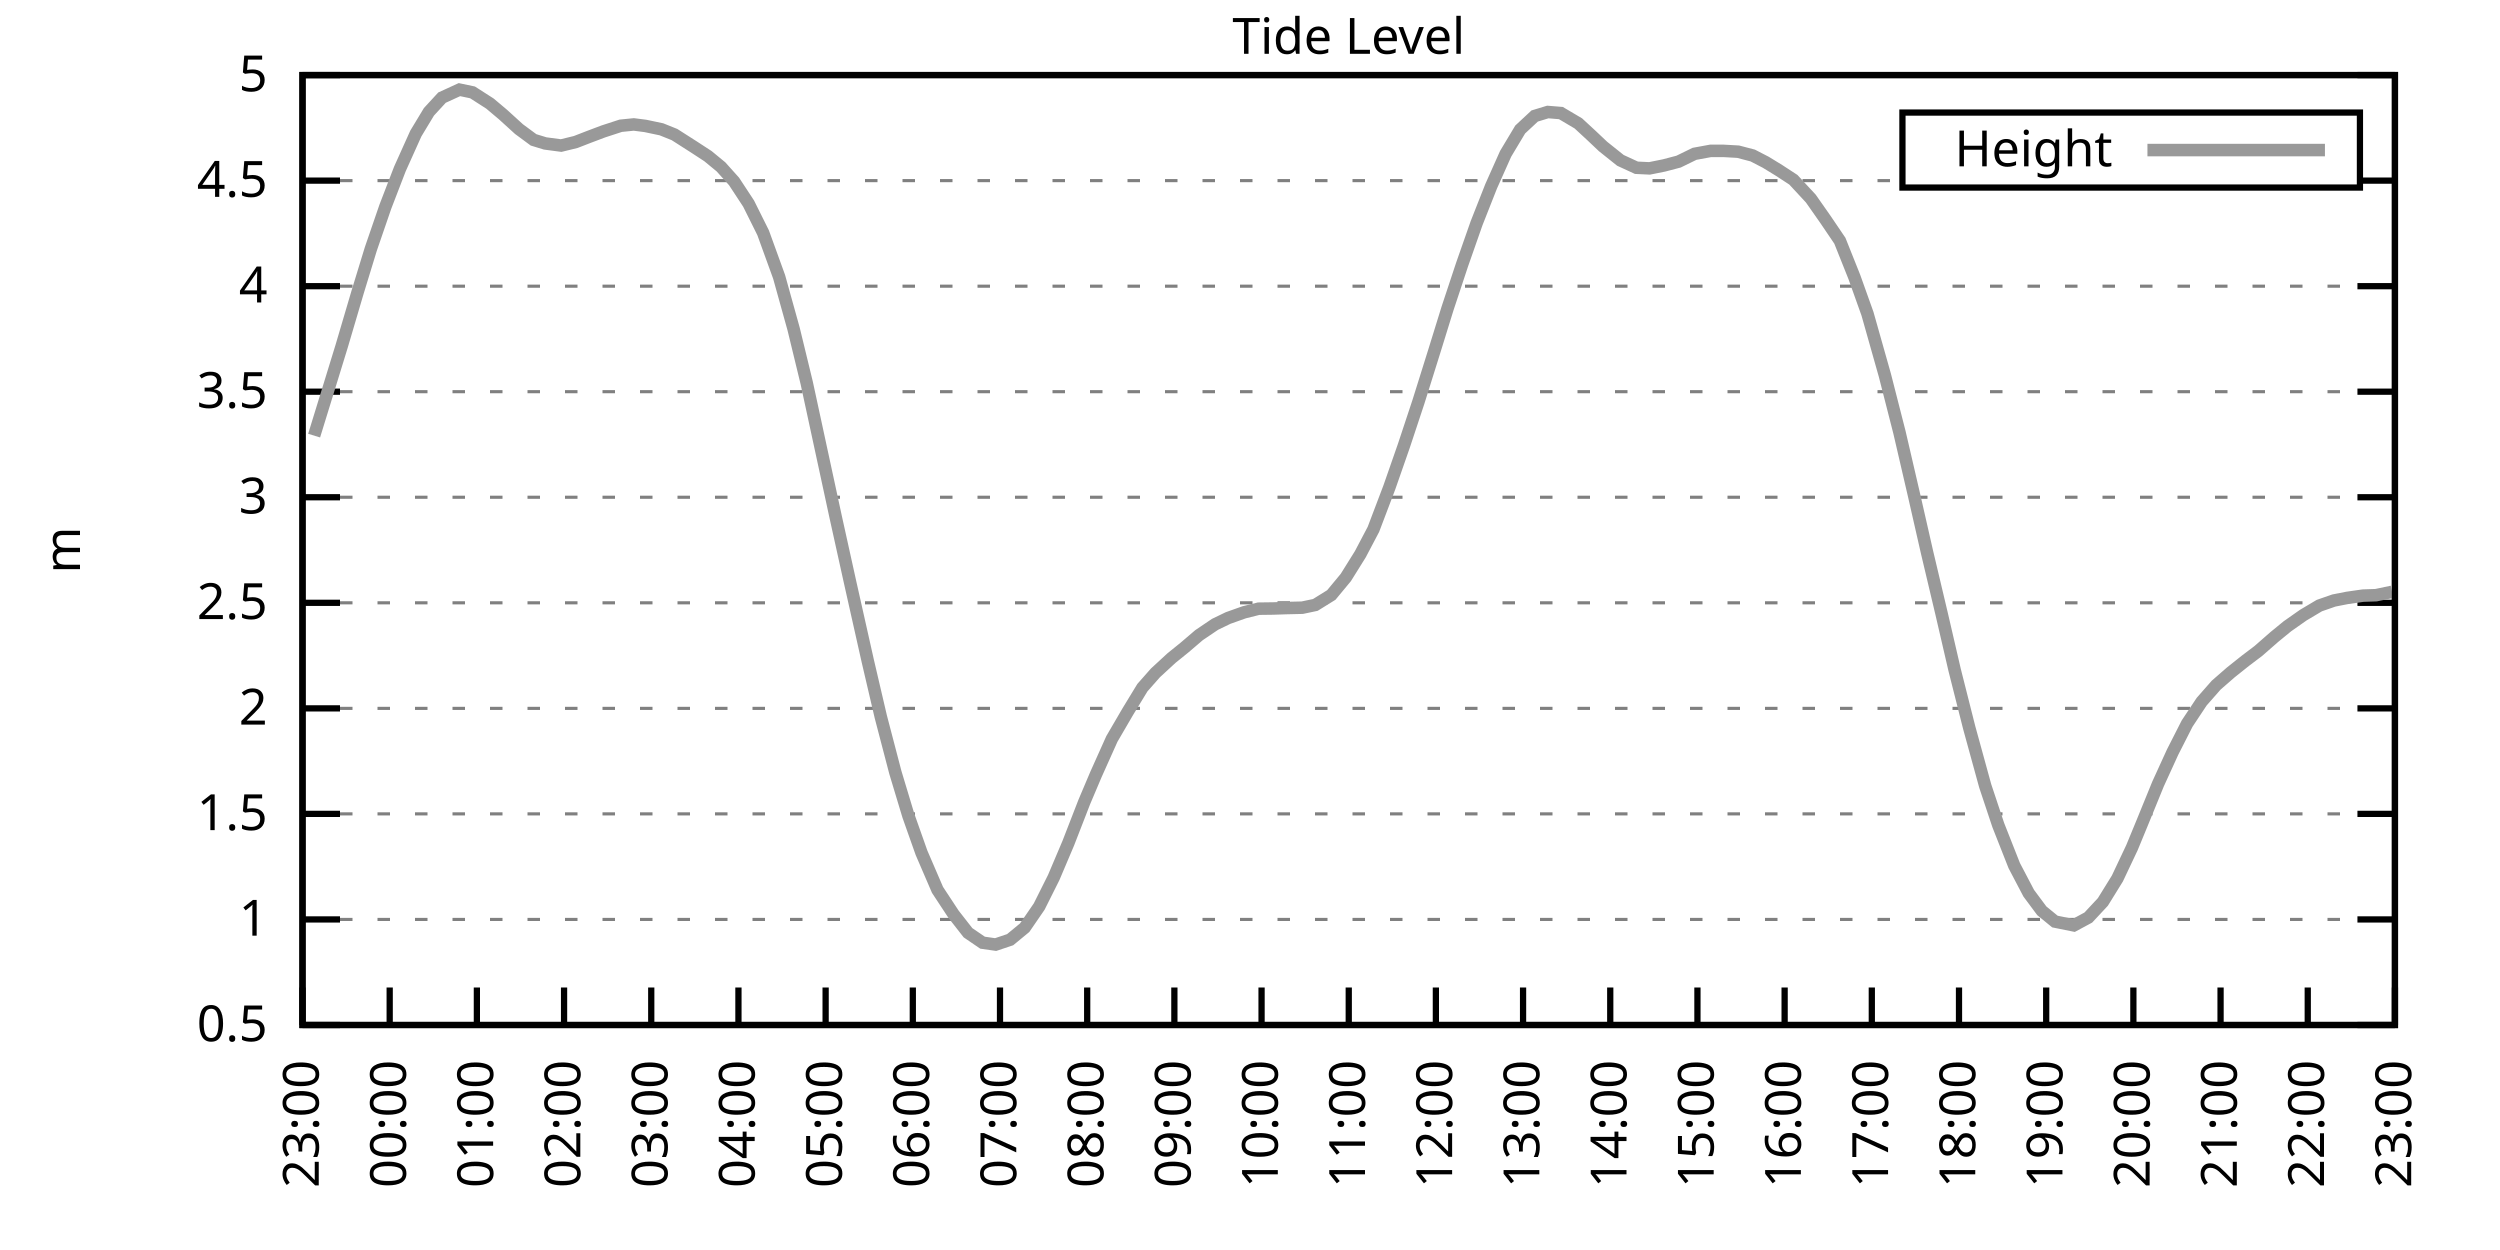
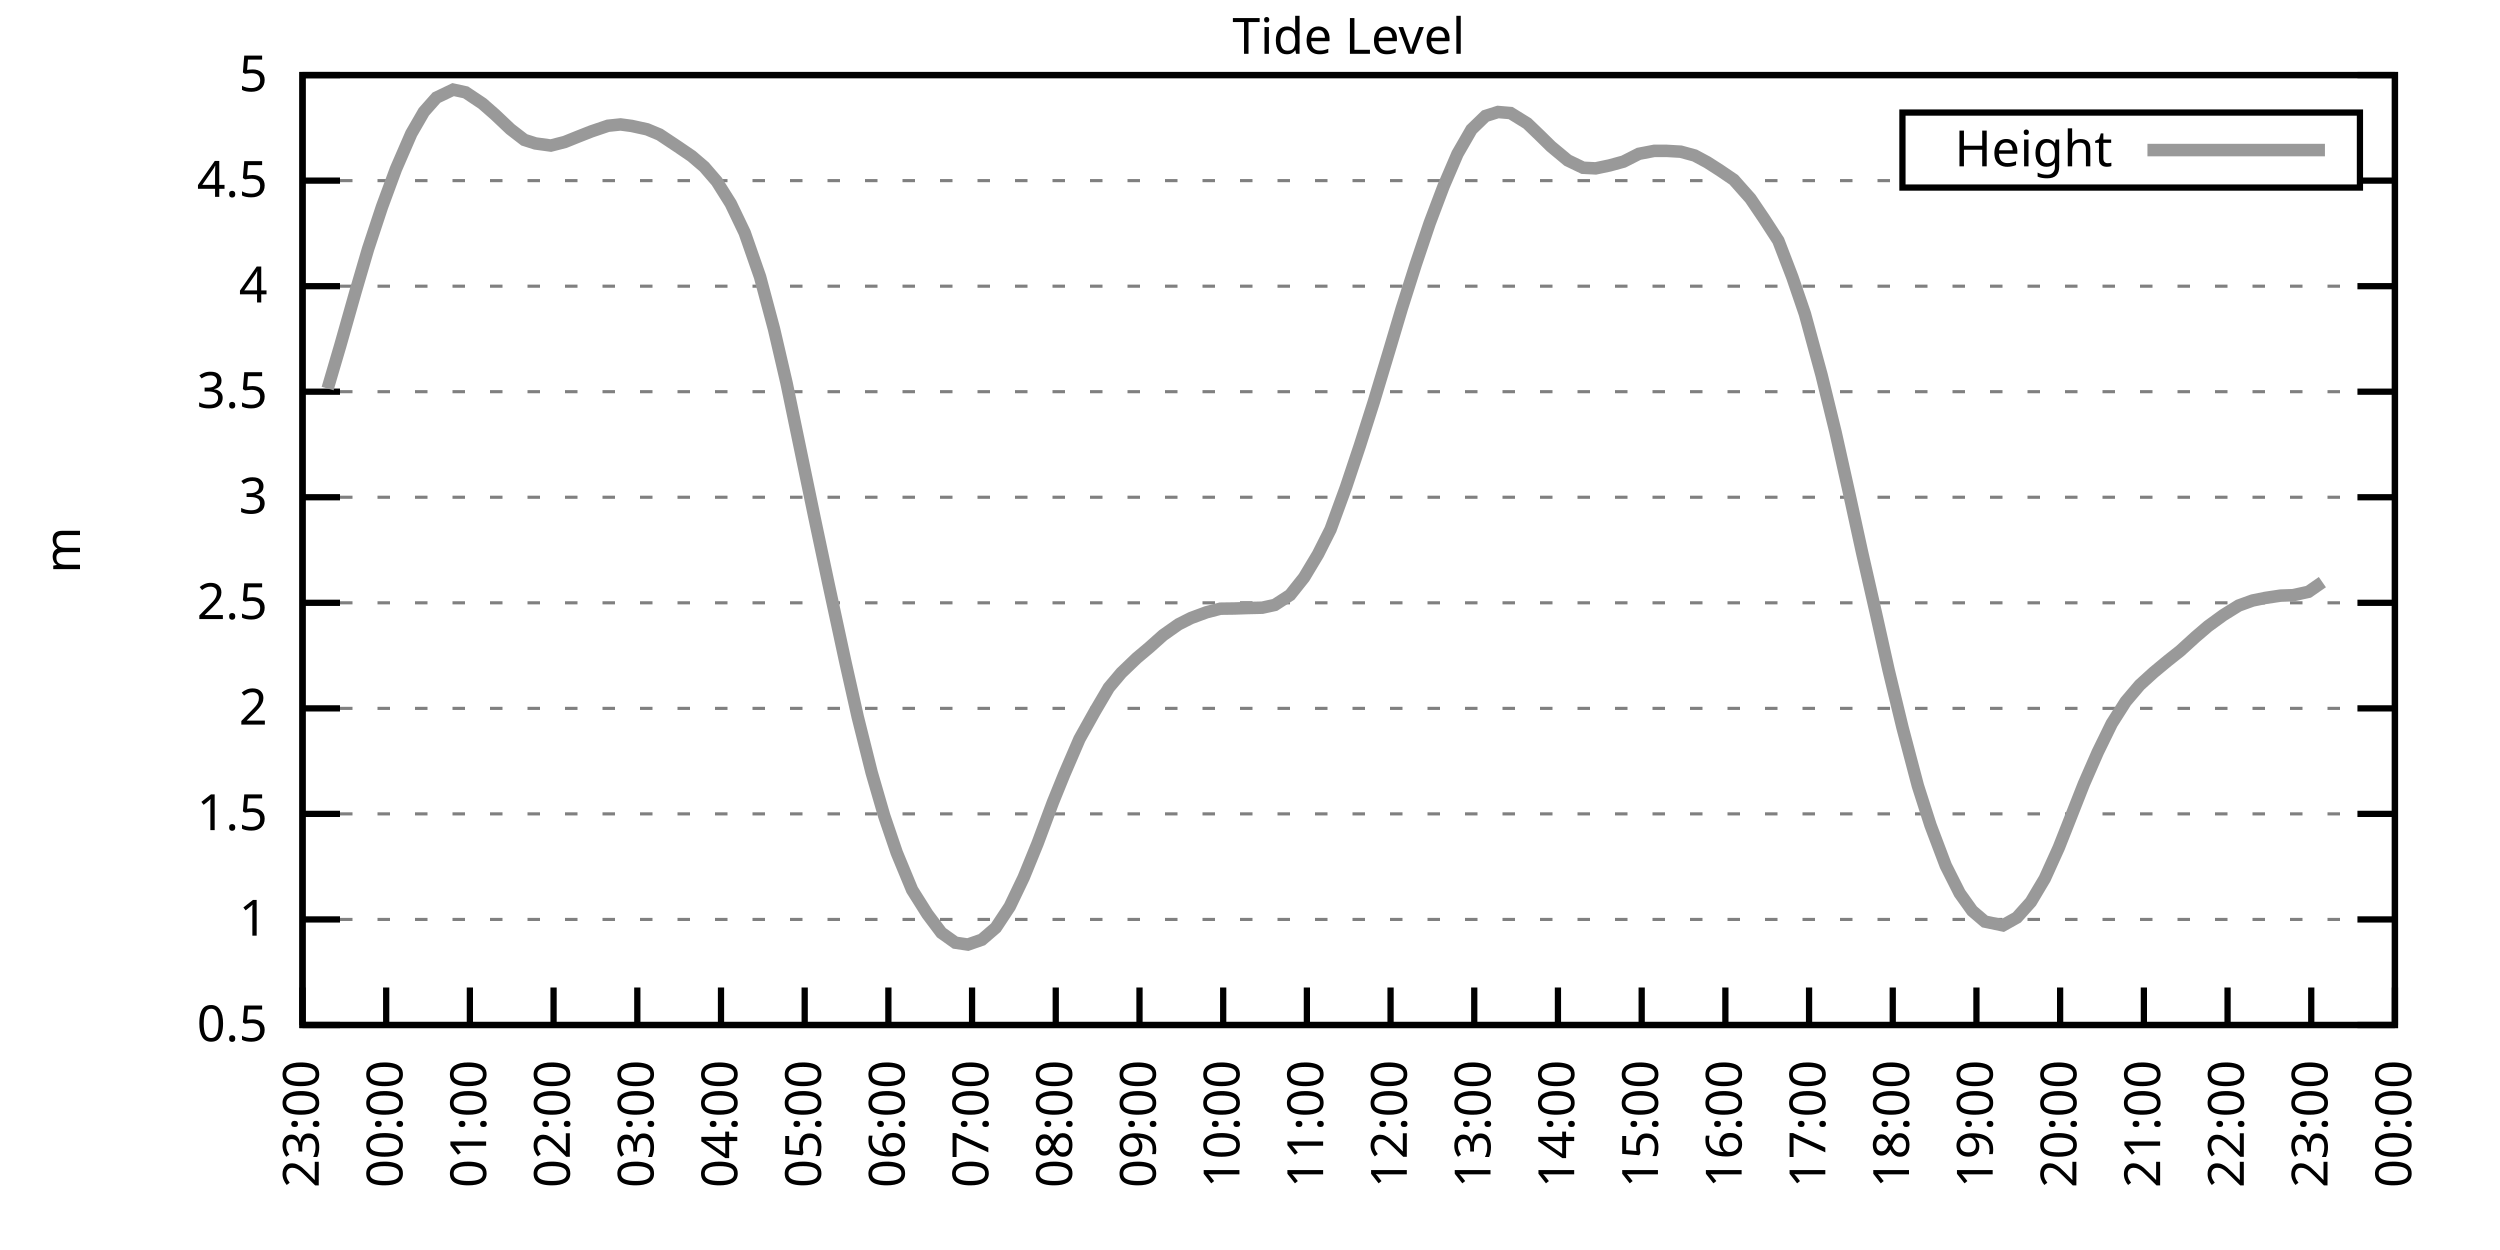
<svg xmlns="http://www.w3.org/2000/svg" xmlns:xlink="http://www.w3.org/1999/xlink" width="400" height="200" viewBox="0 0 400 200">
  <g id="gnuplot_canvas">
    <rect x="0" y="0" width="400" height="200" fill="none" />
    <defs>
      <circle id="gpDot" r="0.5" stroke-width="0.5" stroke="currentColor" />
      <path id="gpPt0" stroke-width="0.333" stroke="currentColor" d="M-1,0 h2 M0,-1 v2" />
      <path id="gpPt1" stroke-width="0.333" stroke="currentColor" d="M-1,-1 L1,1 M1,-1 L-1,1" />
      <path id="gpPt2" stroke-width="0.333" stroke="currentColor" d="M-1,0 L1,0 M0,-1 L0,1 M-1,-1 L1,1 M-1,1 L1,-1" />
      <rect id="gpPt3" stroke-width="0.333" stroke="currentColor" x="-1" y="-1" width="2" height="2" />
      <rect id="gpPt4" stroke-width="0.333" stroke="currentColor" fill="currentColor" x="-1" y="-1" width="2" height="2" />
      <circle id="gpPt5" stroke-width="0.333" stroke="currentColor" cx="0" cy="0" r="1" />
      <use xlink:href="#gpPt5" id="gpPt6" fill="currentColor" stroke="none" />
      <path id="gpPt7" stroke-width="0.333" stroke="currentColor" d="M0,-1.33 L-1.33,0.67 L1.33,0.67 z" />
      <use xlink:href="#gpPt7" id="gpPt8" fill="currentColor" stroke="none" />
      <use xlink:href="#gpPt7" id="gpPt9" stroke="currentColor" transform="rotate(180)" />
      <use xlink:href="#gpPt9" id="gpPt10" fill="currentColor" stroke="none" />
      <use xlink:href="#gpPt3" id="gpPt11" stroke="currentColor" transform="rotate(45)" />
      <use xlink:href="#gpPt11" id="gpPt12" fill="currentColor" stroke="none" />
      <path id="gpPt13" stroke-width="0.333" stroke="currentColor" d="M0,1.330 L1.265,0.411 L0.782,-1.067 L-0.782,-1.076 L-1.265,0.411 z" />
      <use xlink:href="#gpPt13" id="gpPt14" fill="currentColor" stroke="none" />
      <filter id="textbox" filterUnits="objectBoundingBox" x="0" y="0" height="1" width="1">
        <feFlood flood-color="white" flood-opacity="1" result="bgnd" />
        <feComposite in="SourceGraphic" in2="bgnd" operator="atop" />
      </filter>
      <filter id="greybox" filterUnits="objectBoundingBox" x="0" y="0" height="1" width="1">
        <feFlood flood-color="lightgrey" flood-opacity="1" result="grey" />
        <feComposite in="SourceGraphic" in2="grey" operator="atop" />
      </filter>
    </defs>
    <g fill="none" color="white" stroke="currentColor" stroke-width="1.00" stroke-linecap="butt" stroke-linejoin="miter">
</g>
    <g fill="none" color="black" stroke="currentColor" stroke-width="1.00" stroke-linecap="butt" stroke-linejoin="miter">
      <g stroke="none" shape-rendering="crispEdges">
        <polygon fill="rgb(255, 255, 255)" points="48.40,164.00 383.18,164.00 383.18,12.02 48.40,12.02 " />
      </g>
    </g>
    <g fill="none" color="black" stroke="currentColor" stroke-width="1.00" stroke-linecap="butt" stroke-linejoin="miter">
</g>
    <g fill="none" color="black" stroke="black" stroke-width="0.50" stroke-linecap="butt" stroke-linejoin="miter">
</g>
    <g fill="none" color="gray" stroke="currentColor" stroke-width="0.50" stroke-linecap="butt" stroke-linejoin="miter">
      <path stroke="gray" stroke-dasharray="2,4" class="gridline" d="M48.40,164.00 L383.19,164.00  " />
    </g>
    <g fill="none" color="gray" stroke="gray" stroke-width="1.00" stroke-linecap="butt" stroke-linejoin="miter">
</g>
    <g fill="none" color="black" stroke="currentColor" stroke-width="1.00" stroke-linecap="butt" stroke-linejoin="miter">
      <path stroke="black" d="M48.40,164.00 L54.40,164.00 M383.19,164.00 L377.19,164.00  " />
      <g transform="translate(42.80,166.60)" stroke="none" fill="black" font-family="Sans" font-size="8.00" text-anchor="end">
        <text>
          <tspan font-family="Sans"> 0.5</tspan>
        </text>
      </g>
    </g>
    <g fill="none" color="black" stroke="currentColor" stroke-width="1.00" stroke-linecap="butt" stroke-linejoin="miter">
</g>
    <g fill="none" color="black" stroke="black" stroke-width="0.50" stroke-linecap="butt" stroke-linejoin="miter">
</g>
    <g fill="none" color="gray" stroke="currentColor" stroke-width="0.50" stroke-linecap="butt" stroke-linejoin="miter">
      <path stroke="gray" stroke-dasharray="2,4" class="gridline" d="M48.40,147.11 L383.19,147.11  " />
    </g>
    <g fill="none" color="gray" stroke="gray" stroke-width="1.00" stroke-linecap="butt" stroke-linejoin="miter">
</g>
    <g fill="none" color="black" stroke="currentColor" stroke-width="1.00" stroke-linecap="butt" stroke-linejoin="miter">
      <path stroke="black" d="M48.40,147.11 L54.40,147.11 M383.19,147.11 L377.19,147.11  " />
      <g transform="translate(42.80,149.71)" stroke="none" fill="black" font-family="Sans" font-size="8.00" text-anchor="end">
        <text>
          <tspan font-family="Sans"> 1</tspan>
        </text>
      </g>
    </g>
    <g fill="none" color="black" stroke="currentColor" stroke-width="1.00" stroke-linecap="butt" stroke-linejoin="miter">
</g>
    <g fill="none" color="black" stroke="black" stroke-width="0.50" stroke-linecap="butt" stroke-linejoin="miter">
</g>
    <g fill="none" color="gray" stroke="currentColor" stroke-width="0.50" stroke-linecap="butt" stroke-linejoin="miter">
      <path stroke="gray" stroke-dasharray="2,4" class="gridline" d="M48.40,130.22 L383.19,130.22  " />
    </g>
    <g fill="none" color="gray" stroke="gray" stroke-width="1.00" stroke-linecap="butt" stroke-linejoin="miter">
</g>
    <g fill="none" color="black" stroke="currentColor" stroke-width="1.00" stroke-linecap="butt" stroke-linejoin="miter">
      <path stroke="black" d="M48.40,130.22 L54.40,130.22 M383.19,130.22 L377.19,130.22  " />
      <g transform="translate(42.80,132.82)" stroke="none" fill="black" font-family="Sans" font-size="8.00" text-anchor="end">
        <text>
          <tspan font-family="Sans"> 1.5</tspan>
        </text>
      </g>
    </g>
    <g fill="none" color="black" stroke="currentColor" stroke-width="1.00" stroke-linecap="butt" stroke-linejoin="miter">
</g>
    <g fill="none" color="black" stroke="black" stroke-width="0.50" stroke-linecap="butt" stroke-linejoin="miter">
</g>
    <g fill="none" color="gray" stroke="currentColor" stroke-width="0.50" stroke-linecap="butt" stroke-linejoin="miter">
      <path stroke="gray" stroke-dasharray="2,4" class="gridline" d="M48.40,113.34 L383.19,113.34  " />
    </g>
    <g fill="none" color="gray" stroke="gray" stroke-width="1.00" stroke-linecap="butt" stroke-linejoin="miter">
</g>
    <g fill="none" color="black" stroke="currentColor" stroke-width="1.00" stroke-linecap="butt" stroke-linejoin="miter">
      <path stroke="black" d="M48.40,113.34 L54.40,113.34 M383.19,113.34 L377.19,113.34  " />
      <g transform="translate(42.80,115.94)" stroke="none" fill="black" font-family="Sans" font-size="8.00" text-anchor="end">
        <text>
          <tspan font-family="Sans"> 2</tspan>
        </text>
      </g>
    </g>
    <g fill="none" color="black" stroke="currentColor" stroke-width="1.00" stroke-linecap="butt" stroke-linejoin="miter">
</g>
    <g fill="none" color="black" stroke="black" stroke-width="0.50" stroke-linecap="butt" stroke-linejoin="miter">
</g>
    <g fill="none" color="gray" stroke="currentColor" stroke-width="0.50" stroke-linecap="butt" stroke-linejoin="miter">
      <path stroke="gray" stroke-dasharray="2,4" class="gridline" d="M48.40,96.45 L383.19,96.45  " />
    </g>
    <g fill="none" color="gray" stroke="gray" stroke-width="1.00" stroke-linecap="butt" stroke-linejoin="miter">
</g>
    <g fill="none" color="black" stroke="currentColor" stroke-width="1.00" stroke-linecap="butt" stroke-linejoin="miter">
      <path stroke="black" d="M48.40,96.45 L54.40,96.45 M383.19,96.45 L377.19,96.45  " />
      <g transform="translate(42.80,99.05)" stroke="none" fill="black" font-family="Sans" font-size="8.00" text-anchor="end">
        <text>
          <tspan font-family="Sans"> 2.5</tspan>
        </text>
      </g>
    </g>
    <g fill="none" color="black" stroke="currentColor" stroke-width="1.00" stroke-linecap="butt" stroke-linejoin="miter">
</g>
    <g fill="none" color="black" stroke="black" stroke-width="0.50" stroke-linecap="butt" stroke-linejoin="miter">
</g>
    <g fill="none" color="gray" stroke="currentColor" stroke-width="0.50" stroke-linecap="butt" stroke-linejoin="miter">
      <path stroke="gray" stroke-dasharray="2,4" class="gridline" d="M48.40,79.56 L383.19,79.56  " />
    </g>
    <g fill="none" color="gray" stroke="gray" stroke-width="1.00" stroke-linecap="butt" stroke-linejoin="miter">
</g>
    <g fill="none" color="black" stroke="currentColor" stroke-width="1.00" stroke-linecap="butt" stroke-linejoin="miter">
      <path stroke="black" d="M48.40,79.56 L54.40,79.56 M383.19,79.56 L377.19,79.56  " />
      <g transform="translate(42.80,82.16)" stroke="none" fill="black" font-family="Sans" font-size="8.00" text-anchor="end">
        <text>
          <tspan font-family="Sans"> 3</tspan>
        </text>
      </g>
    </g>
    <g fill="none" color="black" stroke="currentColor" stroke-width="1.00" stroke-linecap="butt" stroke-linejoin="miter">
</g>
    <g fill="none" color="black" stroke="black" stroke-width="0.50" stroke-linecap="butt" stroke-linejoin="miter">
</g>
    <g fill="none" color="gray" stroke="currentColor" stroke-width="0.50" stroke-linecap="butt" stroke-linejoin="miter">
      <path stroke="gray" stroke-dasharray="2,4" class="gridline" d="M48.40,62.67 L383.19,62.67  " />
    </g>
    <g fill="none" color="gray" stroke="gray" stroke-width="1.00" stroke-linecap="butt" stroke-linejoin="miter">
</g>
    <g fill="none" color="black" stroke="currentColor" stroke-width="1.00" stroke-linecap="butt" stroke-linejoin="miter">
      <path stroke="black" d="M48.40,62.67 L54.40,62.67 M383.19,62.67 L377.19,62.67  " />
      <g transform="translate(42.80,65.27)" stroke="none" fill="black" font-family="Sans" font-size="8.00" text-anchor="end">
        <text>
          <tspan font-family="Sans"> 3.5</tspan>
        </text>
      </g>
    </g>
    <g fill="none" color="black" stroke="currentColor" stroke-width="1.00" stroke-linecap="butt" stroke-linejoin="miter">
</g>
    <g fill="none" color="black" stroke="black" stroke-width="0.50" stroke-linecap="butt" stroke-linejoin="miter">
</g>
    <g fill="none" color="gray" stroke="currentColor" stroke-width="0.50" stroke-linecap="butt" stroke-linejoin="miter">
      <path stroke="gray" stroke-dasharray="2,4" class="gridline" d="M48.40,45.79 L383.19,45.79  " />
    </g>
    <g fill="none" color="gray" stroke="gray" stroke-width="1.00" stroke-linecap="butt" stroke-linejoin="miter">
</g>
    <g fill="none" color="black" stroke="currentColor" stroke-width="1.00" stroke-linecap="butt" stroke-linejoin="miter">
      <path stroke="black" d="M48.40,45.79 L54.40,45.79 M383.19,45.79 L377.19,45.79  " />
      <g transform="translate(42.80,48.39)" stroke="none" fill="black" font-family="Sans" font-size="8.00" text-anchor="end">
        <text>
          <tspan font-family="Sans"> 4</tspan>
        </text>
      </g>
    </g>
    <g fill="none" color="black" stroke="currentColor" stroke-width="1.00" stroke-linecap="butt" stroke-linejoin="miter">
</g>
    <g fill="none" color="black" stroke="black" stroke-width="0.50" stroke-linecap="butt" stroke-linejoin="miter">
</g>
    <g fill="none" color="gray" stroke="currentColor" stroke-width="0.50" stroke-linecap="butt" stroke-linejoin="miter">
      <path stroke="gray" stroke-dasharray="2,4" class="gridline" d="M48.40,28.90 L304.39,28.90 M377.59,28.90 L383.19,28.90  " />
    </g>
    <g fill="none" color="gray" stroke="gray" stroke-width="1.00" stroke-linecap="butt" stroke-linejoin="miter">
</g>
    <g fill="none" color="black" stroke="currentColor" stroke-width="1.00" stroke-linecap="butt" stroke-linejoin="miter">
      <path stroke="black" d="M48.40,28.90 L54.40,28.90 M383.19,28.90 L377.19,28.90  " />
      <g transform="translate(42.80,31.50)" stroke="none" fill="black" font-family="Sans" font-size="8.00" text-anchor="end">
        <text>
          <tspan font-family="Sans"> 4.5</tspan>
        </text>
      </g>
    </g>
    <g fill="none" color="black" stroke="currentColor" stroke-width="1.00" stroke-linecap="butt" stroke-linejoin="miter">
</g>
    <g fill="none" color="black" stroke="black" stroke-width="0.50" stroke-linecap="butt" stroke-linejoin="miter">
</g>
    <g fill="none" color="gray" stroke="currentColor" stroke-width="0.50" stroke-linecap="butt" stroke-linejoin="miter">
      <path stroke="gray" stroke-dasharray="2,4" class="gridline" d="M48.40,12.01 L383.19,12.01  " />
    </g>
    <g fill="none" color="gray" stroke="gray" stroke-width="1.00" stroke-linecap="butt" stroke-linejoin="miter">
</g>
    <g fill="none" color="black" stroke="currentColor" stroke-width="1.00" stroke-linecap="butt" stroke-linejoin="miter">
      <path stroke="black" d="M48.40,12.01 L54.40,12.01 M383.19,12.01 L377.19,12.01  " />
      <g transform="translate(42.80,14.61)" stroke="none" fill="black" font-family="Sans" font-size="8.00" text-anchor="end">
        <text>
          <tspan font-family="Sans"> 5</tspan>
        </text>
      </g>
    </g>
    <g fill="none" color="black" stroke="currentColor" stroke-width="1.00" stroke-linecap="butt" stroke-linejoin="miter">
      <path stroke="black" d="M48.40,164.00 L48.40,158.00  " />
      <g transform="translate(51.00,169.60) rotate(270.00)" stroke="none" fill="black" font-family="Sans" font-size="8.00" text-anchor="end">
        <text>
          <tspan font-family="Sans">23:00</tspan>
        </text>
      </g>
    </g>
    <g fill="none" color="black" stroke="currentColor" stroke-width="1.00" stroke-linecap="butt" stroke-linejoin="miter">
-       <path stroke="black" d="M62.35,164.00 L62.35,158.00  " />
-       <g transform="translate(64.95,169.60) rotate(270.00)" stroke="none" fill="black" font-family="Sans" font-size="8.00" text-anchor="end">
+       <path stroke="black" d="M61.79,164.00 L61.79,158.00  " />
+       <g transform="translate(64.39,169.60) rotate(270.00)" stroke="none" fill="black" font-family="Sans" font-size="8.00" text-anchor="end">
        <text>
          <tspan font-family="Sans">00:00</tspan>
        </text>
      </g>
    </g>
    <g fill="none" color="black" stroke="currentColor" stroke-width="1.00" stroke-linecap="butt" stroke-linejoin="miter">
-       <path stroke="black" d="M76.30,164.00 L76.30,158.00  " />
-       <g transform="translate(78.90,169.60) rotate(270.00)" stroke="none" fill="black" font-family="Sans" font-size="8.00" text-anchor="end">
+       <path stroke="black" d="M75.18,164.00 L75.18,158.00  " />
+       <g transform="translate(77.78,169.60) rotate(270.00)" stroke="none" fill="black" font-family="Sans" font-size="8.00" text-anchor="end">
        <text>
          <tspan font-family="Sans">01:00</tspan>
        </text>
      </g>
    </g>
    <g fill="none" color="black" stroke="currentColor" stroke-width="1.00" stroke-linecap="butt" stroke-linejoin="miter">
-       <path stroke="black" d="M90.25,164.00 L90.25,158.00  " />
-       <g transform="translate(92.85,169.60) rotate(270.00)" stroke="none" fill="black" font-family="Sans" font-size="8.00" text-anchor="end">
+       <path stroke="black" d="M88.57,164.00 L88.57,158.00  " />
+       <g transform="translate(91.17,169.60) rotate(270.00)" stroke="none" fill="black" font-family="Sans" font-size="8.00" text-anchor="end">
        <text>
          <tspan font-family="Sans">02:00</tspan>
        </text>
      </g>
    </g>
    <g fill="none" color="black" stroke="currentColor" stroke-width="1.00" stroke-linecap="butt" stroke-linejoin="miter">
-       <path stroke="black" d="M104.20,164.00 L104.20,158.00  " />
-       <g transform="translate(106.80,169.60) rotate(270.00)" stroke="none" fill="black" font-family="Sans" font-size="8.00" text-anchor="end">
+       <path stroke="black" d="M101.97,164.00 L101.97,158.00  " />
+       <g transform="translate(104.57,169.60) rotate(270.00)" stroke="none" fill="black" font-family="Sans" font-size="8.00" text-anchor="end">
        <text>
          <tspan font-family="Sans">03:00</tspan>
        </text>
      </g>
    </g>
    <g fill="none" color="black" stroke="currentColor" stroke-width="1.00" stroke-linecap="butt" stroke-linejoin="miter">
-       <path stroke="black" d="M118.15,164.00 L118.15,158.00  " />
-       <g transform="translate(120.75,169.60) rotate(270.00)" stroke="none" fill="black" font-family="Sans" font-size="8.00" text-anchor="end">
+       <path stroke="black" d="M115.36,164.00 L115.36,158.00  " />
+       <g transform="translate(117.96,169.60) rotate(270.00)" stroke="none" fill="black" font-family="Sans" font-size="8.00" text-anchor="end">
        <text>
          <tspan font-family="Sans">04:00</tspan>
        </text>
      </g>
    </g>
    <g fill="none" color="black" stroke="currentColor" stroke-width="1.00" stroke-linecap="butt" stroke-linejoin="miter">
-       <path stroke="black" d="M132.10,164.00 L132.10,158.00  " />
-       <g transform="translate(134.70,169.60) rotate(270.00)" stroke="none" fill="black" font-family="Sans" font-size="8.00" text-anchor="end">
+       <path stroke="black" d="M128.75,164.00 L128.75,158.00  " />
+       <g transform="translate(131.35,169.60) rotate(270.00)" stroke="none" fill="black" font-family="Sans" font-size="8.00" text-anchor="end">
        <text>
          <tspan font-family="Sans">05:00</tspan>
        </text>
      </g>
    </g>
    <g fill="none" color="black" stroke="currentColor" stroke-width="1.00" stroke-linecap="butt" stroke-linejoin="miter">
-       <path stroke="black" d="M146.05,164.00 L146.05,158.00  " />
-       <g transform="translate(148.65,169.60) rotate(270.00)" stroke="none" fill="black" font-family="Sans" font-size="8.00" text-anchor="end">
+       <path stroke="black" d="M142.14,164.00 L142.14,158.00  " />
+       <g transform="translate(144.74,169.60) rotate(270.00)" stroke="none" fill="black" font-family="Sans" font-size="8.00" text-anchor="end">
        <text>
          <tspan font-family="Sans">06:00</tspan>
        </text>
      </g>
    </g>
    <g fill="none" color="black" stroke="currentColor" stroke-width="1.00" stroke-linecap="butt" stroke-linejoin="miter">
-       <path stroke="black" d="M160.00,164.00 L160.00,158.00  " />
-       <g transform="translate(162.60,169.60) rotate(270.00)" stroke="none" fill="black" font-family="Sans" font-size="8.00" text-anchor="end">
+       <path stroke="black" d="M155.53,164.00 L155.53,158.00  " />
+       <g transform="translate(158.13,169.60) rotate(270.00)" stroke="none" fill="black" font-family="Sans" font-size="8.00" text-anchor="end">
        <text>
          <tspan font-family="Sans">07:00</tspan>
        </text>
      </g>
    </g>
    <g fill="none" color="black" stroke="currentColor" stroke-width="1.00" stroke-linecap="butt" stroke-linejoin="miter">
-       <path stroke="black" d="M173.95,164.00 L173.95,158.00  " />
-       <g transform="translate(176.55,169.60) rotate(270.00)" stroke="none" fill="black" font-family="Sans" font-size="8.00" text-anchor="end">
+       <path stroke="black" d="M168.92,164.00 L168.92,158.00  " />
+       <g transform="translate(171.52,169.60) rotate(270.00)" stroke="none" fill="black" font-family="Sans" font-size="8.00" text-anchor="end">
        <text>
          <tspan font-family="Sans">08:00</tspan>
        </text>
      </g>
    </g>
    <g fill="none" color="black" stroke="currentColor" stroke-width="1.00" stroke-linecap="butt" stroke-linejoin="miter">
-       <path stroke="black" d="M187.90,164.00 L187.90,158.00  " />
-       <g transform="translate(190.50,169.60) rotate(270.00)" stroke="none" fill="black" font-family="Sans" font-size="8.00" text-anchor="end">
+       <path stroke="black" d="M182.32,164.00 L182.32,158.00  " />
+       <g transform="translate(184.92,169.60) rotate(270.00)" stroke="none" fill="black" font-family="Sans" font-size="8.00" text-anchor="end">
        <text>
          <tspan font-family="Sans">09:00</tspan>
        </text>
      </g>
    </g>
    <g fill="none" color="black" stroke="currentColor" stroke-width="1.00" stroke-linecap="butt" stroke-linejoin="miter">
-       <path stroke="black" d="M201.85,164.00 L201.85,158.00  " />
-       <g transform="translate(204.45,169.60) rotate(270.00)" stroke="none" fill="black" font-family="Sans" font-size="8.00" text-anchor="end">
+       <path stroke="black" d="M195.71,164.00 L195.71,158.00  " />
+       <g transform="translate(198.31,169.60) rotate(270.00)" stroke="none" fill="black" font-family="Sans" font-size="8.00" text-anchor="end">
        <text>
          <tspan font-family="Sans">10:00</tspan>
        </text>
      </g>
    </g>
    <g fill="none" color="black" stroke="currentColor" stroke-width="1.00" stroke-linecap="butt" stroke-linejoin="miter">
-       <path stroke="black" d="M215.80,164.00 L215.80,158.00  " />
-       <g transform="translate(218.40,169.60) rotate(270.00)" stroke="none" fill="black" font-family="Sans" font-size="8.00" text-anchor="end">
+       <path stroke="black" d="M209.10,164.00 L209.10,158.00  " />
+       <g transform="translate(211.70,169.60) rotate(270.00)" stroke="none" fill="black" font-family="Sans" font-size="8.00" text-anchor="end">
        <text>
          <tspan font-family="Sans">11:00</tspan>
        </text>
      </g>
    </g>
    <g fill="none" color="black" stroke="currentColor" stroke-width="1.00" stroke-linecap="butt" stroke-linejoin="miter">
-       <path stroke="black" d="M229.74,164.00 L229.74,158.00  " />
-       <g transform="translate(232.34,169.60) rotate(270.00)" stroke="none" fill="black" font-family="Sans" font-size="8.00" text-anchor="end">
+       <path stroke="black" d="M222.49,164.00 L222.49,158.00  " />
+       <g transform="translate(225.09,169.60) rotate(270.00)" stroke="none" fill="black" font-family="Sans" font-size="8.00" text-anchor="end">
        <text>
          <tspan font-family="Sans">12:00</tspan>
        </text>
      </g>
    </g>
    <g fill="none" color="black" stroke="currentColor" stroke-width="1.00" stroke-linecap="butt" stroke-linejoin="miter">
-       <path stroke="black" d="M243.69,164.00 L243.69,158.00  " />
-       <g transform="translate(246.29,169.60) rotate(270.00)" stroke="none" fill="black" font-family="Sans" font-size="8.00" text-anchor="end">
+       <path stroke="black" d="M235.88,164.00 L235.88,158.00  " />
+       <g transform="translate(238.48,169.60) rotate(270.00)" stroke="none" fill="black" font-family="Sans" font-size="8.00" text-anchor="end">
        <text>
          <tspan font-family="Sans">13:00</tspan>
        </text>
      </g>
    </g>
    <g fill="none" color="black" stroke="currentColor" stroke-width="1.00" stroke-linecap="butt" stroke-linejoin="miter">
-       <path stroke="black" d="M257.64,164.00 L257.64,158.00  " />
-       <g transform="translate(260.24,169.60) rotate(270.00)" stroke="none" fill="black" font-family="Sans" font-size="8.00" text-anchor="end">
+       <path stroke="black" d="M249.27,164.00 L249.27,158.00  " />
+       <g transform="translate(251.87,169.60) rotate(270.00)" stroke="none" fill="black" font-family="Sans" font-size="8.00" text-anchor="end">
        <text>
          <tspan font-family="Sans">14:00</tspan>
        </text>
      </g>
    </g>
    <g fill="none" color="black" stroke="currentColor" stroke-width="1.00" stroke-linecap="butt" stroke-linejoin="miter">
-       <path stroke="black" d="M271.59,164.00 L271.59,158.00  " />
-       <g transform="translate(274.19,169.60) rotate(270.00)" stroke="none" fill="black" font-family="Sans" font-size="8.00" text-anchor="end">
+       <path stroke="black" d="M262.67,164.00 L262.67,158.00  " />
+       <g transform="translate(265.27,169.60) rotate(270.00)" stroke="none" fill="black" font-family="Sans" font-size="8.00" text-anchor="end">
        <text>
          <tspan font-family="Sans">15:00</tspan>
        </text>
      </g>
    </g>
    <g fill="none" color="black" stroke="currentColor" stroke-width="1.00" stroke-linecap="butt" stroke-linejoin="miter">
-       <path stroke="black" d="M285.54,164.00 L285.54,158.00  " />
-       <g transform="translate(288.14,169.60) rotate(270.00)" stroke="none" fill="black" font-family="Sans" font-size="8.00" text-anchor="end">
+       <path stroke="black" d="M276.06,164.00 L276.06,158.00  " />
+       <g transform="translate(278.66,169.60) rotate(270.00)" stroke="none" fill="black" font-family="Sans" font-size="8.00" text-anchor="end">
        <text>
          <tspan font-family="Sans">16:00</tspan>
        </text>
      </g>
    </g>
    <g fill="none" color="black" stroke="currentColor" stroke-width="1.00" stroke-linecap="butt" stroke-linejoin="miter">
-       <path stroke="black" d="M299.49,164.00 L299.49,158.00  " />
-       <g transform="translate(302.09,169.60) rotate(270.00)" stroke="none" fill="black" font-family="Sans" font-size="8.00" text-anchor="end">
+       <path stroke="black" d="M289.45,164.00 L289.45,158.00  " />
+       <g transform="translate(292.05,169.60) rotate(270.00)" stroke="none" fill="black" font-family="Sans" font-size="8.00" text-anchor="end">
        <text>
          <tspan font-family="Sans">17:00</tspan>
        </text>
      </g>
    </g>
    <g fill="none" color="black" stroke="currentColor" stroke-width="1.00" stroke-linecap="butt" stroke-linejoin="miter">
-       <path stroke="black" d="M313.44,164.00 L313.44,158.00  " />
-       <g transform="translate(316.04,169.60) rotate(270.00)" stroke="none" fill="black" font-family="Sans" font-size="8.00" text-anchor="end">
+       <path stroke="black" d="M302.84,164.00 L302.84,158.00  " />
+       <g transform="translate(305.44,169.60) rotate(270.00)" stroke="none" fill="black" font-family="Sans" font-size="8.00" text-anchor="end">
        <text>
          <tspan font-family="Sans">18:00</tspan>
        </text>
      </g>
    </g>
    <g fill="none" color="black" stroke="currentColor" stroke-width="1.00" stroke-linecap="butt" stroke-linejoin="miter">
-       <path stroke="black" d="M327.39,164.00 L327.39,158.00  " />
-       <g transform="translate(329.99,169.60) rotate(270.00)" stroke="none" fill="black" font-family="Sans" font-size="8.00" text-anchor="end">
+       <path stroke="black" d="M316.23,164.00 L316.23,158.00  " />
+       <g transform="translate(318.83,169.60) rotate(270.00)" stroke="none" fill="black" font-family="Sans" font-size="8.00" text-anchor="end">
        <text>
          <tspan font-family="Sans">19:00</tspan>
        </text>
      </g>
    </g>
    <g fill="none" color="black" stroke="currentColor" stroke-width="1.00" stroke-linecap="butt" stroke-linejoin="miter">
-       <path stroke="black" d="M341.34,164.00 L341.34,158.00  " />
-       <g transform="translate(343.94,169.60) rotate(270.00)" stroke="none" fill="black" font-family="Sans" font-size="8.00" text-anchor="end">
+       <path stroke="black" d="M329.62,164.00 L329.62,158.00  " />
+       <g transform="translate(332.22,169.60) rotate(270.00)" stroke="none" fill="black" font-family="Sans" font-size="8.00" text-anchor="end">
        <text>
          <tspan font-family="Sans">20:00</tspan>
        </text>
      </g>
    </g>
    <g fill="none" color="black" stroke="currentColor" stroke-width="1.00" stroke-linecap="butt" stroke-linejoin="miter">
-       <path stroke="black" d="M355.29,164.00 L355.29,158.00  " />
-       <g transform="translate(357.89,169.60) rotate(270.00)" stroke="none" fill="black" font-family="Sans" font-size="8.00" text-anchor="end">
+       <path stroke="black" d="M343.02,164.00 L343.02,158.00  " />
+       <g transform="translate(345.62,169.60) rotate(270.00)" stroke="none" fill="black" font-family="Sans" font-size="8.00" text-anchor="end">
        <text>
          <tspan font-family="Sans">21:00</tspan>
        </text>
      </g>
    </g>
    <g fill="none" color="black" stroke="currentColor" stroke-width="1.00" stroke-linecap="butt" stroke-linejoin="miter">
-       <path stroke="black" d="M369.24,164.00 L369.24,158.00  " />
-       <g transform="translate(371.84,169.60) rotate(270.00)" stroke="none" fill="black" font-family="Sans" font-size="8.00" text-anchor="end">
+       <path stroke="black" d="M356.41,164.00 L356.41,158.00  " />
+       <g transform="translate(359.01,169.60) rotate(270.00)" stroke="none" fill="black" font-family="Sans" font-size="8.00" text-anchor="end">
        <text>
          <tspan font-family="Sans">22:00</tspan>
+         </text>
+       </g>
+     </g>
+     <g fill="none" color="black" stroke="currentColor" stroke-width="1.00" stroke-linecap="butt" stroke-linejoin="miter">
+       <path stroke="black" d="M369.80,164.00 L369.80,158.00  " />
+       <g transform="translate(372.40,169.60) rotate(270.00)" stroke="none" fill="black" font-family="Sans" font-size="8.00" text-anchor="end">
+         <text>
+           <tspan font-family="Sans">23:00</tspan>
        </text>
      </g>
    </g>
    <g fill="none" color="black" stroke="currentColor" stroke-width="1.00" stroke-linecap="butt" stroke-linejoin="miter">
      <path stroke="black" d="M383.19,164.00 L383.19,158.00  " />
      <g transform="translate(385.79,169.60) rotate(270.00)" stroke="none" fill="black" font-family="Sans" font-size="8.00" text-anchor="end">
        <text>
-           <tspan font-family="Sans">23:00</tspan>
+           <tspan font-family="Sans">00:00</tspan>
        </text>
      </g>
    </g>
    <g fill="none" color="black" stroke="currentColor" stroke-width="1.00" stroke-linecap="butt" stroke-linejoin="miter">
</g>
    <g fill="none" color="black" stroke="currentColor" stroke-width="1.00" stroke-linecap="butt" stroke-linejoin="miter">
      <path stroke="black" d="M48.40,12.01 L48.40,164.00 L383.19,164.00 L383.19,12.01 L48.40,12.01 Z  " />
    </g>
    <g fill="none" color="black" stroke="currentColor" stroke-width="1.00" stroke-linecap="butt" stroke-linejoin="miter">
</g>
    <g fill="none" color="black" stroke="currentColor" stroke-width="1.00" stroke-linecap="butt" stroke-linejoin="miter">
      <path stroke="black" d="M304.39,30.01 L304.39,18.01 L377.59,18.01 L377.59,30.01 L304.39,30.01 Z  " />
    </g>
    <g id="Tide_level_plot_1">
      <g fill="none" color="white" stroke="black" stroke-width="2.00" stroke-linecap="butt" stroke-linejoin="miter">
</g>
      <g fill="none" color="black" stroke="currentColor" stroke-width="2.00" stroke-linecap="butt" stroke-linejoin="miter">
        <g transform="translate(337.99,26.61)" stroke="none" fill="black" font-family="Sans" font-size="8.00" text-anchor="end">
          <text>
            <tspan font-family="Sans">Height</tspan>
          </text>
        </g>
      </g>
      <g fill="none" color="black" stroke="currentColor" stroke-width="2.00" stroke-linecap="butt" stroke-linejoin="miter">
-         <path stroke="rgb(153, 153, 153)" d="M343.59,24.01 L371.99,24.01 M50.26,69.70 L52.58,62.17 L54.68,55.34 L57.23,46.70 L59.33,39.84 L61.65,33.09   L63.98,27.04 L66.53,21.37 L68.63,17.89 L70.72,15.62 L73.51,14.34 L75.60,14.78 L78.39,16.57 L80.48,18.33   L83.04,20.66 L85.37,22.38 L87.23,22.95 L89.78,23.29 L92.11,22.72 L94.20,21.91 L96.53,21.03 L99.32,20.12   L101.41,19.91 L103.27,20.15 L105.83,20.69 L107.92,21.53 L110.94,23.46 L113.27,24.98 L115.36,26.70 L117.45,29.03   L119.78,32.58 L122.10,37.24 L124.66,44.30 L126.98,52.64 L129.08,61.29 L133.72,82.77 L136.05,93.31 L138.84,105.74   L140.93,114.69 L143.26,123.60 L145.35,130.53 L147.44,136.44 L150.00,142.38 L152.56,146.27 L154.88,149.24 L157.21,150.83   L159.30,151.13 L161.62,150.35 L163.95,148.43 L166.27,145.05 L168.60,140.39 L170.92,134.92 L173.48,128.33 L175.34,123.94   L177.90,118.23 L180.46,113.84 L182.78,110.03 L184.87,107.66 L187.43,105.30 L189.52,103.61 L191.85,101.62 L194.41,99.89   L196.50,98.88 L199.06,97.97 L201.38,97.39 L203.71,97.36 L205.80,97.29 L208.36,97.23 L210.45,96.79 L213.01,95.20   L215.33,92.40 L217.65,88.68 L219.75,84.69 L222.30,77.97 L224.63,71.29 L226.95,64.29 L229.51,56.12 L231.60,49.37   L233.93,42.34 L236.25,35.72 L238.58,29.81 L240.90,24.61 L243.23,20.72 L245.55,18.56 L247.65,17.92 L249.74,18.09   L252.53,19.74 L254.62,21.67 L256.48,23.43 L259.27,25.66 L261.83,26.84 L263.92,26.94 L266.25,26.47 L268.57,25.86   L271.13,24.61 L273.69,24.14 L275.78,24.14 L278.10,24.27 L280.43,24.88 L282.52,25.96 L284.61,27.24 L286.94,28.76   L289.73,31.77 L292.05,35.08 L294.38,38.52 L296.70,44.33 L298.80,50.21 L301.58,60.04 L303.91,69.16 L306.23,79.16   L308.33,88.38 L310.65,98.17 L312.74,107.19 L315.07,116.41 L317.63,125.73 L319.72,132.01 L322.28,138.50 L324.60,142.92   L326.69,145.73 L328.79,147.45 L331.81,148.06 L334.13,146.81 L336.46,144.31 L338.78,140.56 L341.11,135.63 L342.74,131.68   L345.29,125.43 L347.62,120.33 L349.94,115.77 L352.27,112.26 L354.59,109.62 L356.92,107.59 L359.24,105.74 L361.34,104.15   L363.89,101.92 L365.99,100.20 L368.54,98.41 L371.10,96.89 L373.43,96.08 L375.52,95.67 L378.08,95.30 L380.17,95.23   L382.73,94.69  " />
+         <path stroke="rgb(153, 153, 153)" d="M343.59,24.01 L371.99,24.01 M52.42,62.17 L54.43,55.34 L56.88,46.70 L58.89,39.84 L61.12,33.09 L63.35,27.04   L65.81,21.37 L67.82,17.89 L69.83,15.62 L72.50,14.34 L74.51,14.78 L77.19,16.57 L79.20,18.33 L81.66,20.66   L83.89,22.38 L85.67,22.95 L88.13,23.29 L90.36,22.72 L92.37,21.91 L94.60,21.03 L97.28,20.12 L99.29,19.91   L101.07,20.15 L103.53,20.69 L105.54,21.53 L108.44,23.46 L110.67,24.98 L112.68,26.70 L114.69,29.03 L116.92,32.58   L119.15,37.24 L121.61,44.30 L123.84,52.64 L125.85,61.29 L130.31,82.77 L132.54,93.31 L135.22,105.74 L137.23,114.69   L139.46,123.60 L141.47,130.53 L143.48,136.44 L145.94,142.38 L148.39,146.27 L150.62,149.24 L152.85,150.83 L154.86,151.13   L157.10,150.35 L159.33,148.43 L161.56,145.05 L163.79,140.39 L166.02,134.92 L168.48,128.33 L170.26,123.94 L172.72,118.23   L175.17,113.84 L177.41,110.03 L179.41,107.66 L181.87,105.30 L183.88,103.61 L186.11,101.62 L188.57,99.89 L190.57,98.88   L193.03,97.97 L195.26,97.39 L197.49,97.36 L199.50,97.29 L201.96,97.23 L203.97,96.79 L206.42,95.20 L208.65,92.40   L210.88,88.68 L212.89,84.69 L215.35,77.97 L217.58,71.29 L219.81,64.29 L222.27,56.12 L224.28,49.37 L226.51,42.34   L228.74,35.72 L230.97,29.81 L233.20,24.61 L235.44,20.72 L237.67,18.56 L239.68,17.92 L241.69,18.09 L244.36,19.74   L246.37,21.67 L248.16,23.43 L250.84,25.66 L253.29,26.84 L255.30,26.94 L257.53,26.47 L259.76,25.86 L262.22,24.61   L264.67,24.14 L266.68,24.14 L268.92,24.27 L271.15,24.88 L273.16,25.96 L275.16,27.24 L277.40,28.76 L280.07,31.77   L282.31,35.08 L284.54,38.52 L286.77,44.33 L288.78,50.21 L291.46,60.04 L293.69,69.16 L295.92,79.16 L297.93,88.38   L300.16,98.17 L302.17,107.19 L304.40,116.41 L306.86,125.73 L308.87,132.01 L311.32,138.50 L313.55,142.92 L315.56,145.73   L317.57,147.45 L320.47,148.06 L322.70,146.81 L324.94,144.31 L327.17,140.56 L329.40,135.63 L330.96,131.68 L333.42,125.43   L335.65,120.33 L337.88,115.77 L340.11,112.26 L342.35,109.62 L344.58,107.59 L346.81,105.74 L348.82,104.15 L351.27,101.92   L353.28,100.20 L355.74,98.41 L358.19,96.89 L360.42,96.08 L362.43,95.67 L364.89,95.30 L366.90,95.23 L369.35,94.69   L371.58,93.14  " />
      </g>
    </g>
    <g fill="none" color="black" stroke="currentColor" stroke-width="2.00" stroke-linecap="butt" stroke-linejoin="miter">
</g>
    <g fill="none" color="black" stroke="black" stroke-width="1.00" stroke-linecap="butt" stroke-linejoin="miter">
</g>
    <g fill="none" color="black" stroke="currentColor" stroke-width="1.00" stroke-linecap="butt" stroke-linejoin="miter">
      <path stroke="black" d="M48.40,12.01 L48.40,164.00 L383.19,164.00 L383.19,12.01 L48.40,12.01 Z  " />
      <g transform="translate(12.80,88.01) rotate(270.00)" stroke="none" fill="black" font-family="Sans" font-size="8.00" text-anchor="middle">
        <text>
          <tspan font-family="Sans">m</tspan>
        </text>
      </g>
    </g>
    <g fill="none" color="black" stroke="currentColor" stroke-width="1.00" stroke-linecap="butt" stroke-linejoin="miter">
</g>
    <g fill="none" color="black" stroke="currentColor" stroke-width="1.00" stroke-linecap="butt" stroke-linejoin="miter">
      <g transform="translate(215.79,8.61)" stroke="none" fill="black" font-family="Sans" font-size="8.00" text-anchor="middle">
        <text>
          <tspan font-family="Sans">Tide Level</tspan>
        </text>
      </g>
    </g>
    <g fill="none" color="black" stroke="currentColor" stroke-width="1.00" stroke-linecap="butt" stroke-linejoin="miter">
</g>
  </g>
</svg>
